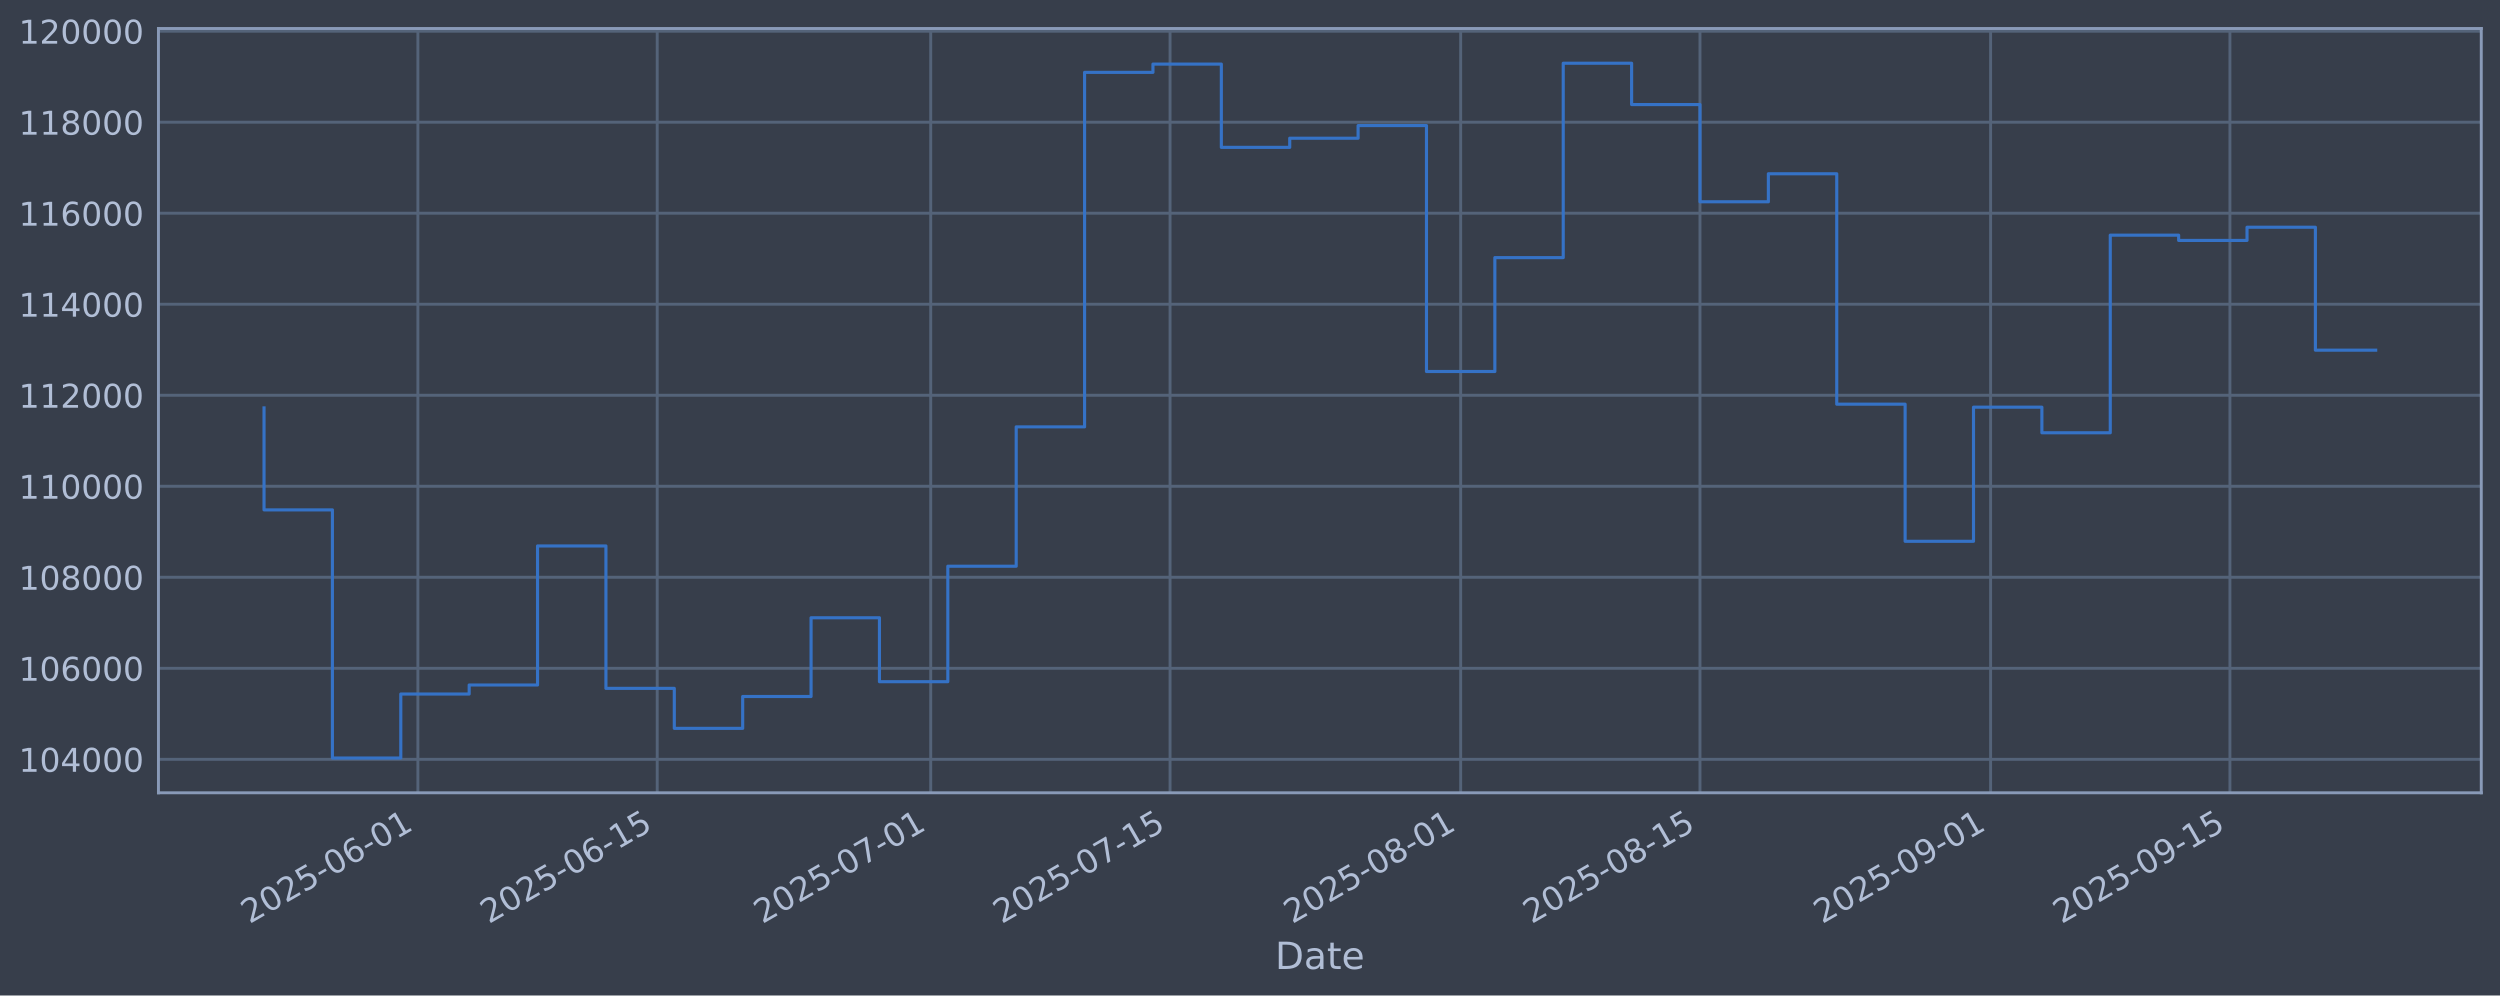
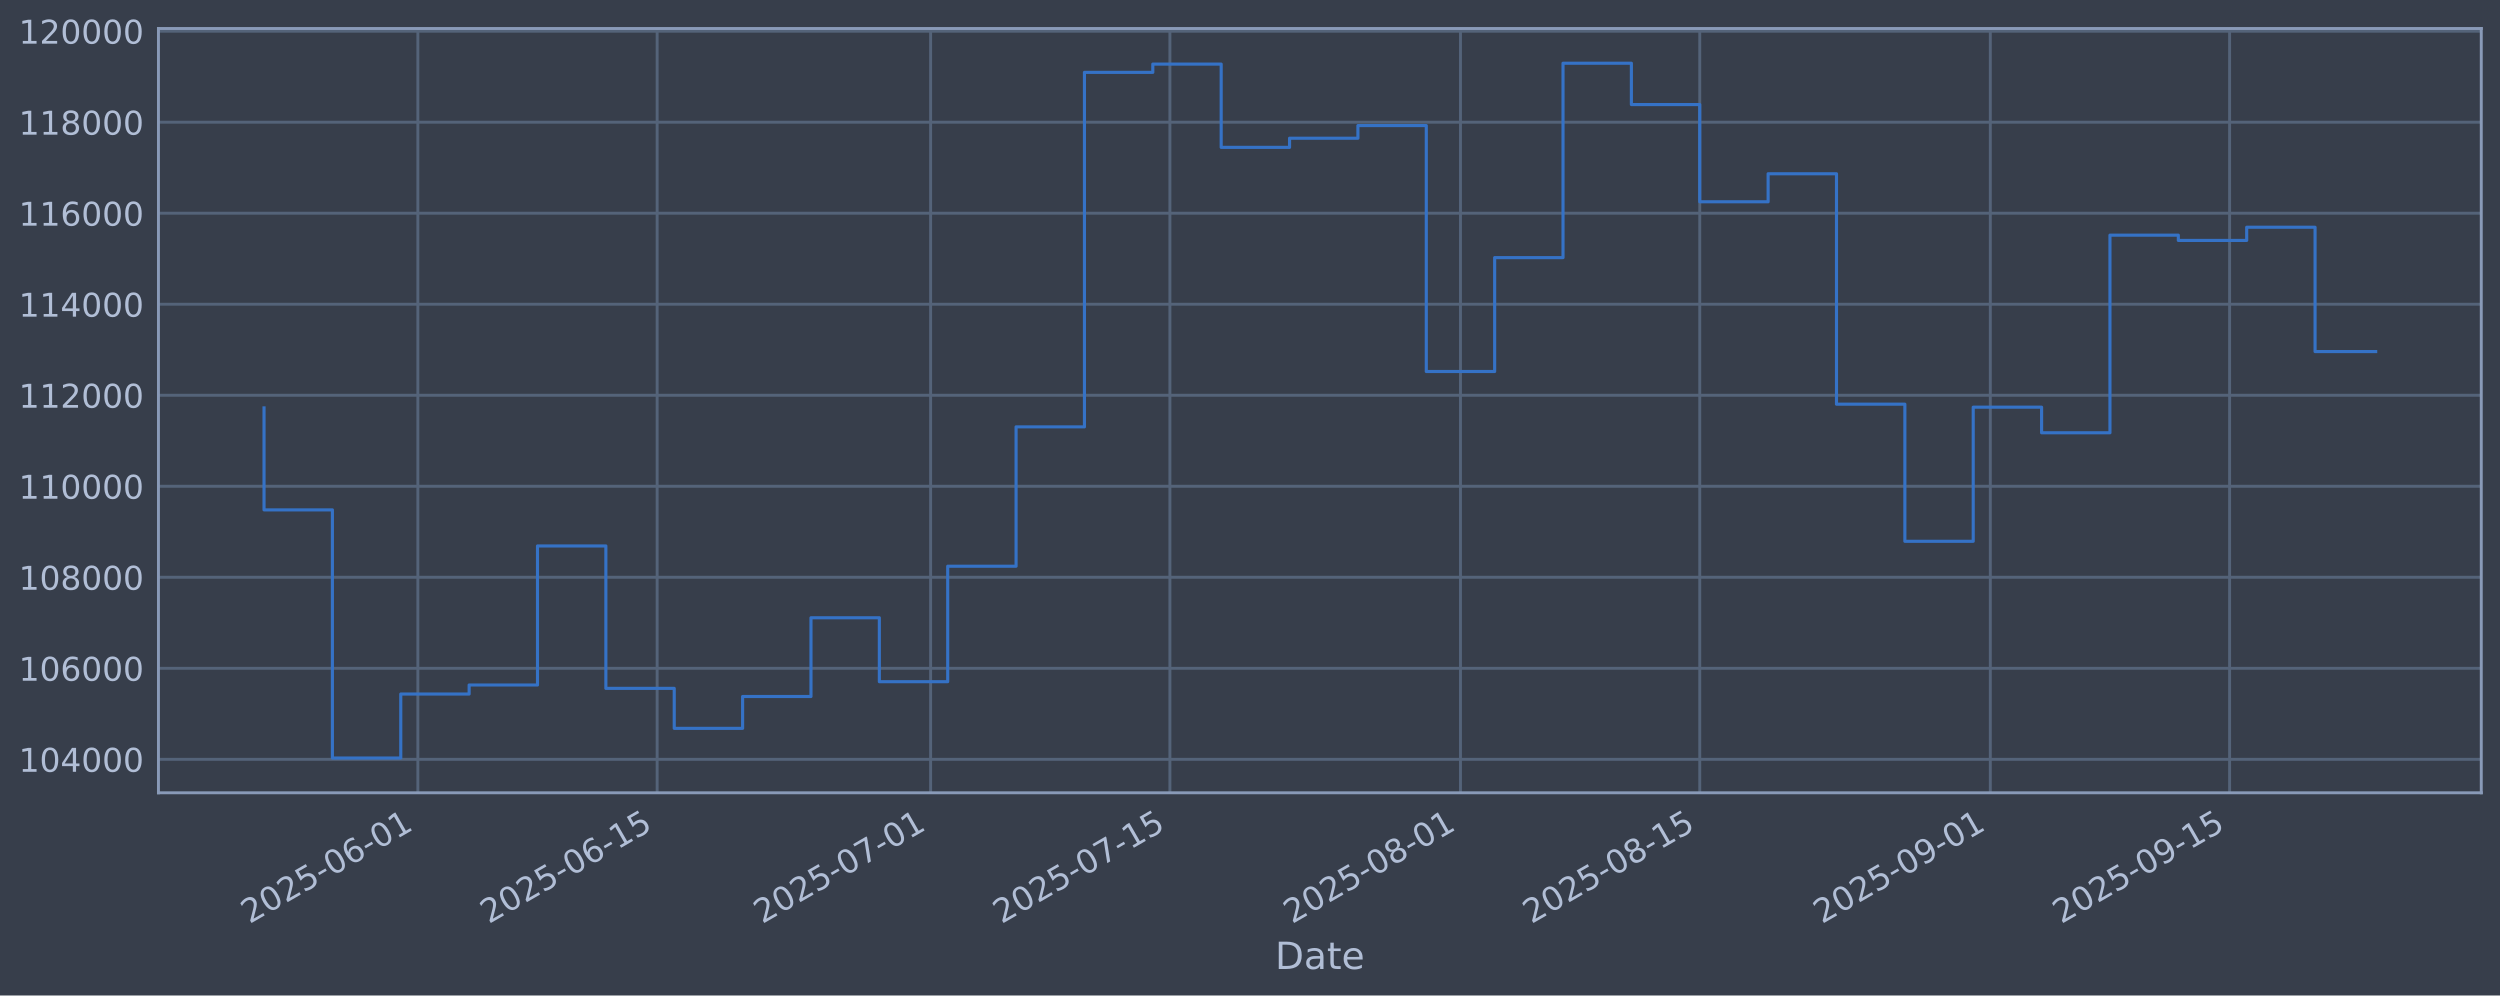
<svg xmlns="http://www.w3.org/2000/svg" xmlns:xlink="http://www.w3.org/1999/xlink" width="960.9pt" height="382.628pt" viewBox="0 0 960.9 382.628" version="1.1">
  <defs>
    <style type="text/css">*{stroke-linejoin: round; stroke-linecap: butt}</style>
  </defs>
  <g id="figure_1">
    <g id="patch_1">
      <path d="M 0 382.628  L 960.9 382.628  L 960.9 0  L 0 0  z " style="fill: #373e4b" />
    </g>
    <g id="axes_1">
      <g id="patch_2">
        <path d="M 60.901 304.718  L 953.701 304.718  L 953.701 10.958  L 60.901 10.958  z " style="fill: #373e4b" />
      </g>
      <g id="matplotlib.axis_1">
        <g id="xtick_1">
          <g id="line2d_1">
-             <path d="M 160.617 304.718  L 160.617 10.958  " clip-path="url(#pcc4d8d9fa8)" style="fill: none; stroke: #546379; stroke-width: 1.12; stroke-linecap: square" />
+             <path d="M 160.607 304.718  L 160.607 10.958  " clip-path="url(#p4345d79d6f)" style="fill: none; stroke: #546379; stroke-width: 1.12; stroke-linecap: square" />
          </g>
          <g id="line2d_2" />
          <g id="text_1">
-             <g style="fill: #b1bed6" transform="translate(95.89164 355.2226) rotate(-30) scale(0.126 -0.126)">
+             <g style="fill: #b1bed6" transform="translate(95.88189 355.2226) rotate(-30) scale(0.126 -0.126)">
              <defs>
                <path id="DejaVuSans-32" d="M 1228 531  L 3431 531  L 3431 0  L 469 0  L 469 531  Q 828 903 1448 1529  Q 2069 2156 2228 2338  Q 2531 2678 2651 2914  Q 2772 3150 2772 3378  Q 2772 3750 2511 3984  Q 2250 4219 1831 4219  Q 1534 4219 1204 4116  Q 875 4013 500 3803  L 500 4441  Q 881 4594 1212 4672  Q 1544 4750 1819 4750  Q 2544 4750 2975 4387  Q 3406 4025 3406 3419  Q 3406 3131 3298 2873  Q 3191 2616 2906 2266  Q 2828 2175 2409 1742  Q 1991 1309 1228 531  z " transform="scale(0.015625)" />
                <path id="DejaVuSans-30" d="M 2034 4250  Q 1547 4250 1301 3770  Q 1056 3291 1056 2328  Q 1056 1369 1301 889  Q 1547 409 2034 409  Q 2525 409 2770 889  Q 3016 1369 3016 2328  Q 3016 3291 2770 3770  Q 2525 4250 2034 4250  z M 2034 4750  Q 2819 4750 3233 4129  Q 3647 3509 3647 2328  Q 3647 1150 3233 529  Q 2819 -91 2034 -91  Q 1250 -91 836 529  Q 422 1150 422 2328  Q 422 3509 836 4129  Q 1250 4750 2034 4750  z " transform="scale(0.015625)" />
                <path id="DejaVuSans-35" d="M 691 4666  L 3169 4666  L 3169 4134  L 1269 4134  L 1269 2991  Q 1406 3038 1543 3061  Q 1681 3084 1819 3084  Q 2600 3084 3056 2656  Q 3513 2228 3513 1497  Q 3513 744 3044 326  Q 2575 -91 1722 -91  Q 1428 -91 1123 -41  Q 819 9 494 109  L 494 744  Q 775 591 1075 516  Q 1375 441 1709 441  Q 2250 441 2565 725  Q 2881 1009 2881 1497  Q 2881 1984 2565 2268  Q 2250 2553 1709 2553  Q 1456 2553 1204 2497  Q 953 2441 691 2322  L 691 4666  z " transform="scale(0.015625)" />
                <path id="DejaVuSans-2d" d="M 313 2009  L 1997 2009  L 1997 1497  L 313 1497  L 313 2009  z " transform="scale(0.015625)" />
                <path id="DejaVuSans-36" d="M 2113 2584  Q 1688 2584 1439 2293  Q 1191 2003 1191 1497  Q 1191 994 1439 701  Q 1688 409 2113 409  Q 2538 409 2786 701  Q 3034 994 3034 1497  Q 3034 2003 2786 2293  Q 2538 2584 2113 2584  z M 3366 4563  L 3366 3988  Q 3128 4100 2886 4159  Q 2644 4219 2406 4219  Q 1781 4219 1451 3797  Q 1122 3375 1075 2522  Q 1259 2794 1537 2939  Q 1816 3084 2150 3084  Q 2853 3084 3261 2657  Q 3669 2231 3669 1497  Q 3669 778 3244 343  Q 2819 -91 2113 -91  Q 1303 -91 875 529  Q 447 1150 447 2328  Q 447 3434 972 4092  Q 1497 4750 2381 4750  Q 2619 4750 2861 4703  Q 3103 4656 3366 4563  z " transform="scale(0.015625)" />
                <path id="DejaVuSans-31" d="M 794 531  L 1825 531  L 1825 4091  L 703 3866  L 703 4441  L 1819 4666  L 2450 4666  L 2450 531  L 3481 531  L 3481 0  L 794 0  L 794 531  z " transform="scale(0.015625)" />
              </defs>
              <use xlink:href="#DejaVuSans-32" />
              <use xlink:href="#DejaVuSans-30" transform="translate(63.62305 0)" />
              <use xlink:href="#DejaVuSans-32" transform="translate(127.2461 0)" />
              <use xlink:href="#DejaVuSans-35" transform="translate(190.8691 0)" />
              <use xlink:href="#DejaVuSans-2d" transform="translate(254.4922 0)" />
              <use xlink:href="#DejaVuSans-30" transform="translate(290.5762 0)" />
              <use xlink:href="#DejaVuSans-36" transform="translate(354.1992 0)" />
              <use xlink:href="#DejaVuSans-2d" transform="translate(417.8223 0)" />
              <use xlink:href="#DejaVuSans-30" transform="translate(453.9062 0)" />
              <use xlink:href="#DejaVuSans-31" transform="translate(517.5293 0)" />
            </g>
          </g>
        </g>
        <g id="xtick_2">
          <g id="line2d_3">
-             <path d="M 252.605 304.718  L 252.605 10.958  " clip-path="url(#pcc4d8d9fa8)" style="fill: none; stroke: #546379; stroke-width: 1.12; stroke-linecap: square" />
+             <path d="M 252.58 304.718  L 252.58 10.958  " clip-path="url(#p4345d79d6f)" style="fill: none; stroke: #546379; stroke-width: 1.12; stroke-linecap: square" />
          </g>
          <g id="line2d_4" />
          <g id="text_2">
-             <g style="fill: #b1bed6" transform="translate(187.8792 355.2226) rotate(-30) scale(0.126 -0.126)">
+             <g style="fill: #b1bed6" transform="translate(187.8542 355.2226) rotate(-30) scale(0.126 -0.126)">
              <use xlink:href="#DejaVuSans-32" />
              <use xlink:href="#DejaVuSans-30" transform="translate(63.62305 0)" />
              <use xlink:href="#DejaVuSans-32" transform="translate(127.2461 0)" />
              <use xlink:href="#DejaVuSans-35" transform="translate(190.8691 0)" />
              <use xlink:href="#DejaVuSans-2d" transform="translate(254.4922 0)" />
              <use xlink:href="#DejaVuSans-30" transform="translate(290.5762 0)" />
              <use xlink:href="#DejaVuSans-36" transform="translate(354.1992 0)" />
              <use xlink:href="#DejaVuSans-2d" transform="translate(417.8223 0)" />
              <use xlink:href="#DejaVuSans-31" transform="translate(453.9062 0)" />
              <use xlink:href="#DejaVuSans-35" transform="translate(517.5293 0)" />
            </g>
          </g>
        </g>
        <g id="xtick_3">
          <g id="line2d_5">
-             <path d="M 357.733 304.718  L 357.733 10.958  " clip-path="url(#pcc4d8d9fa8)" style="fill: none; stroke: #546379; stroke-width: 1.12; stroke-linecap: square" />
+             <path d="M 357.691 304.718  L 357.691 10.958  " clip-path="url(#p4345d79d6f)" style="fill: none; stroke: #546379; stroke-width: 1.12; stroke-linecap: square" />
          </g>
          <g id="line2d_6" />
          <g id="text_3">
-             <g style="fill: #b1bed6" transform="translate(293.0077 355.2226) rotate(-30) scale(0.126 -0.126)">
+             <g style="fill: #b1bed6" transform="translate(292.9655 355.2226) rotate(-30) scale(0.126 -0.126)">
              <defs>
                <path id="DejaVuSans-37" d="M 525 4666  L 3525 4666  L 3525 4397  L 1831 0  L 1172 0  L 2766 4134  L 525 4134  L 525 4666  z " transform="scale(0.015625)" />
              </defs>
              <use xlink:href="#DejaVuSans-32" />
              <use xlink:href="#DejaVuSans-30" transform="translate(63.62305 0)" />
              <use xlink:href="#DejaVuSans-32" transform="translate(127.2461 0)" />
              <use xlink:href="#DejaVuSans-35" transform="translate(190.8691 0)" />
              <use xlink:href="#DejaVuSans-2d" transform="translate(254.4922 0)" />
              <use xlink:href="#DejaVuSans-30" transform="translate(290.5762 0)" />
              <use xlink:href="#DejaVuSans-37" transform="translate(354.1992 0)" />
              <use xlink:href="#DejaVuSans-2d" transform="translate(417.8223 0)" />
              <use xlink:href="#DejaVuSans-30" transform="translate(453.9062 0)" />
              <use xlink:href="#DejaVuSans-31" transform="translate(517.5293 0)" />
            </g>
          </g>
        </g>
        <g id="xtick_4">
          <g id="line2d_7">
-             <path d="M 449.721 304.718  L 449.721 10.958  " clip-path="url(#pcc4d8d9fa8)" style="fill: none; stroke: #546379; stroke-width: 1.12; stroke-linecap: square" />
+             <path d="M 449.663 304.718  L 449.663 10.958  " clip-path="url(#p4345d79d6f)" style="fill: none; stroke: #546379; stroke-width: 1.12; stroke-linecap: square" />
          </g>
          <g id="line2d_8" />
          <g id="text_4">
-             <g style="fill: #b1bed6" transform="translate(384.9953 355.2226) rotate(-30) scale(0.126 -0.126)">
+             <g style="fill: #b1bed6" transform="translate(384.9378 355.2226) rotate(-30) scale(0.126 -0.126)">
              <use xlink:href="#DejaVuSans-32" />
              <use xlink:href="#DejaVuSans-30" transform="translate(63.62305 0)" />
              <use xlink:href="#DejaVuSans-32" transform="translate(127.2461 0)" />
              <use xlink:href="#DejaVuSans-35" transform="translate(190.8691 0)" />
              <use xlink:href="#DejaVuSans-2d" transform="translate(254.4922 0)" />
              <use xlink:href="#DejaVuSans-30" transform="translate(290.5762 0)" />
              <use xlink:href="#DejaVuSans-37" transform="translate(354.1992 0)" />
              <use xlink:href="#DejaVuSans-2d" transform="translate(417.8223 0)" />
              <use xlink:href="#DejaVuSans-31" transform="translate(453.9062 0)" />
              <use xlink:href="#DejaVuSans-35" transform="translate(517.5293 0)" />
            </g>
          </g>
        </g>
        <g id="xtick_5">
          <g id="line2d_9">
-             <path d="M 561.42 304.718  L 561.42 10.958  " clip-path="url(#pcc4d8d9fa8)" style="fill: none; stroke: #546379; stroke-width: 1.12; stroke-linecap: square" />
+             <path d="M 561.344 304.718  L 561.344 10.958  " clip-path="url(#p4345d79d6f)" style="fill: none; stroke: #546379; stroke-width: 1.12; stroke-linecap: square" />
          </g>
          <g id="line2d_10" />
          <g id="text_5">
-             <g style="fill: #b1bed6" transform="translate(496.6944 355.2226) rotate(-30) scale(0.126 -0.126)">
+             <g style="fill: #b1bed6" transform="translate(496.6185 355.2226) rotate(-30) scale(0.126 -0.126)">
              <defs>
                <path id="DejaVuSans-38" d="M 2034 2216  Q 1584 2216 1326 1975  Q 1069 1734 1069 1313  Q 1069 891 1326 650  Q 1584 409 2034 409  Q 2484 409 2743 651  Q 3003 894 3003 1313  Q 3003 1734 2745 1975  Q 2488 2216 2034 2216  z M 1403 2484  Q 997 2584 770 2862  Q 544 3141 544 3541  Q 544 4100 942 4425  Q 1341 4750 2034 4750  Q 2731 4750 3128 4425  Q 3525 4100 3525 3541  Q 3525 3141 3298 2862  Q 3072 2584 2669 2484  Q 3125 2378 3379 2068  Q 3634 1759 3634 1313  Q 3634 634 3220 271  Q 2806 -91 2034 -91  Q 1263 -91 848 271  Q 434 634 434 1313  Q 434 1759 690 2068  Q 947 2378 1403 2484  z M 1172 3481  Q 1172 3119 1398 2916  Q 1625 2713 2034 2713  Q 2441 2713 2670 2916  Q 2900 3119 2900 3481  Q 2900 3844 2670 4047  Q 2441 4250 2034 4250  Q 1625 4250 1398 4047  Q 1172 3844 1172 3481  z " transform="scale(0.015625)" />
              </defs>
              <use xlink:href="#DejaVuSans-32" />
              <use xlink:href="#DejaVuSans-30" transform="translate(63.62305 0)" />
              <use xlink:href="#DejaVuSans-32" transform="translate(127.2461 0)" />
              <use xlink:href="#DejaVuSans-35" transform="translate(190.8691 0)" />
              <use xlink:href="#DejaVuSans-2d" transform="translate(254.4922 0)" />
              <use xlink:href="#DejaVuSans-30" transform="translate(290.5762 0)" />
              <use xlink:href="#DejaVuSans-38" transform="translate(354.1992 0)" />
              <use xlink:href="#DejaVuSans-2d" transform="translate(417.8223 0)" />
              <use xlink:href="#DejaVuSans-30" transform="translate(453.9062 0)" />
              <use xlink:href="#DejaVuSans-31" transform="translate(517.5293 0)" />
            </g>
          </g>
        </g>
        <g id="xtick_6">
          <g id="line2d_11">
-             <path d="M 653.407 304.718  L 653.407 10.958  " clip-path="url(#pcc4d8d9fa8)" style="fill: none; stroke: #546379; stroke-width: 1.12; stroke-linecap: square" />
+             <path d="M 653.316 304.718  L 653.316 10.958  " clip-path="url(#p4345d79d6f)" style="fill: none; stroke: #546379; stroke-width: 1.12; stroke-linecap: square" />
          </g>
          <g id="line2d_12" />
          <g id="text_6">
-             <g style="fill: #b1bed6" transform="translate(588.6819 355.2226) rotate(-30) scale(0.126 -0.126)">
+             <g style="fill: #b1bed6" transform="translate(588.5909 355.2226) rotate(-30) scale(0.126 -0.126)">
              <use xlink:href="#DejaVuSans-32" />
              <use xlink:href="#DejaVuSans-30" transform="translate(63.62305 0)" />
              <use xlink:href="#DejaVuSans-32" transform="translate(127.2461 0)" />
              <use xlink:href="#DejaVuSans-35" transform="translate(190.8691 0)" />
              <use xlink:href="#DejaVuSans-2d" transform="translate(254.4922 0)" />
              <use xlink:href="#DejaVuSans-30" transform="translate(290.5762 0)" />
              <use xlink:href="#DejaVuSans-38" transform="translate(354.1992 0)" />
              <use xlink:href="#DejaVuSans-2d" transform="translate(417.8223 0)" />
              <use xlink:href="#DejaVuSans-31" transform="translate(453.9062 0)" />
              <use xlink:href="#DejaVuSans-35" transform="translate(517.5293 0)" />
            </g>
          </g>
        </g>
        <g id="xtick_7">
          <g id="line2d_13">
-             <path d="M 765.107 304.718  L 765.107 10.958  " clip-path="url(#pcc4d8d9fa8)" style="fill: none; stroke: #546379; stroke-width: 1.12; stroke-linecap: square" />
+             <path d="M 764.997 304.718  L 764.997 10.958  " clip-path="url(#p4345d79d6f)" style="fill: none; stroke: #546379; stroke-width: 1.12; stroke-linecap: square" />
          </g>
          <g id="line2d_14" />
          <g id="text_7">
-             <g style="fill: #b1bed6" transform="translate(700.381 355.2226) rotate(-30) scale(0.126 -0.126)">
+             <g style="fill: #b1bed6" transform="translate(700.2716 355.2226) rotate(-30) scale(0.126 -0.126)">
              <defs>
                <path id="DejaVuSans-39" d="M 703 97  L 703 672  Q 941 559 1184 500  Q 1428 441 1663 441  Q 2288 441 2617 861  Q 2947 1281 2994 2138  Q 2813 1869 2534 1725  Q 2256 1581 1919 1581  Q 1219 1581 811 2004  Q 403 2428 403 3163  Q 403 3881 828 4315  Q 1253 4750 1959 4750  Q 2769 4750 3195 4129  Q 3622 3509 3622 2328  Q 3622 1225 3098 567  Q 2575 -91 1691 -91  Q 1453 -91 1209 -44  Q 966 3 703 97  z M 1959 2075  Q 2384 2075 2632 2365  Q 2881 2656 2881 3163  Q 2881 3666 2632 3958  Q 2384 4250 1959 4250  Q 1534 4250 1286 3958  Q 1038 3666 1038 3163  Q 1038 2656 1286 2365  Q 1534 2075 1959 2075  z " transform="scale(0.015625)" />
              </defs>
              <use xlink:href="#DejaVuSans-32" />
              <use xlink:href="#DejaVuSans-30" transform="translate(63.62305 0)" />
              <use xlink:href="#DejaVuSans-32" transform="translate(127.2461 0)" />
              <use xlink:href="#DejaVuSans-35" transform="translate(190.8691 0)" />
              <use xlink:href="#DejaVuSans-2d" transform="translate(254.4922 0)" />
              <use xlink:href="#DejaVuSans-30" transform="translate(290.5762 0)" />
              <use xlink:href="#DejaVuSans-39" transform="translate(354.1992 0)" />
              <use xlink:href="#DejaVuSans-2d" transform="translate(417.8223 0)" />
              <use xlink:href="#DejaVuSans-30" transform="translate(453.9062 0)" />
              <use xlink:href="#DejaVuSans-31" transform="translate(517.5293 0)" />
            </g>
          </g>
        </g>
        <g id="xtick_8">
          <g id="line2d_15">
-             <path d="M 857.094 304.718  L 857.094 10.958  " clip-path="url(#pcc4d8d9fa8)" style="fill: none; stroke: #546379; stroke-width: 1.12; stroke-linecap: square" />
+             <path d="M 856.969 304.718  L 856.969 10.958  " clip-path="url(#p4345d79d6f)" style="fill: none; stroke: #546379; stroke-width: 1.12; stroke-linecap: square" />
          </g>
          <g id="line2d_16" />
          <g id="text_8">
-             <g style="fill: #b1bed6" transform="translate(792.3686 355.2226) rotate(-30) scale(0.126 -0.126)">
+             <g style="fill: #b1bed6" transform="translate(792.2439 355.2226) rotate(-30) scale(0.126 -0.126)">
              <use xlink:href="#DejaVuSans-32" />
              <use xlink:href="#DejaVuSans-30" transform="translate(63.62305 0)" />
              <use xlink:href="#DejaVuSans-32" transform="translate(127.2461 0)" />
              <use xlink:href="#DejaVuSans-35" transform="translate(190.8691 0)" />
              <use xlink:href="#DejaVuSans-2d" transform="translate(254.4922 0)" />
              <use xlink:href="#DejaVuSans-30" transform="translate(290.5762 0)" />
              <use xlink:href="#DejaVuSans-39" transform="translate(354.1992 0)" />
              <use xlink:href="#DejaVuSans-2d" transform="translate(417.8223 0)" />
              <use xlink:href="#DejaVuSans-31" transform="translate(453.9062 0)" />
              <use xlink:href="#DejaVuSans-35" transform="translate(517.5293 0)" />
            </g>
          </g>
        </g>
        <g id="text_9">
          <g style="fill: #b1bed6" transform="translate(490.0914 372.4337) scale(0.144 -0.144)">
            <defs>
              <path id="DejaVuSans-44" d="M 1259 4147  L 1259 519  L 2022 519  Q 2988 519 3436 956  Q 3884 1394 3884 2338  Q 3884 3275 3436 3711  Q 2988 4147 2022 4147  L 1259 4147  z M 628 4666  L 1925 4666  Q 3281 4666 3915 4102  Q 4550 3538 4550 2338  Q 4550 1131 3912 565  Q 3275 0 1925 0  L 628 0  L 628 4666  z " transform="scale(0.015625)" />
              <path id="DejaVuSans-61" d="M 2194 1759  Q 1497 1759 1228 1600  Q 959 1441 959 1056  Q 959 750 1161 570  Q 1363 391 1709 391  Q 2188 391 2477 730  Q 2766 1069 2766 1631  L 2766 1759  L 2194 1759  z M 3341 1997  L 3341 0  L 2766 0  L 2766 531  Q 2569 213 2275 61  Q 1981 -91 1556 -91  Q 1019 -91 701 211  Q 384 513 384 1019  Q 384 1609 779 1909  Q 1175 2209 1959 2209  L 2766 2209  L 2766 2266  Q 2766 2663 2505 2880  Q 2244 3097 1772 3097  Q 1472 3097 1187 3025  Q 903 2953 641 2809  L 641 3341  Q 956 3463 1253 3523  Q 1550 3584 1831 3584  Q 2591 3584 2966 3190  Q 3341 2797 3341 1997  z " transform="scale(0.015625)" />
              <path id="DejaVuSans-74" d="M 1172 4494  L 1172 3500  L 2356 3500  L 2356 3053  L 1172 3053  L 1172 1153  Q 1172 725 1289 603  Q 1406 481 1766 481  L 2356 481  L 2356 0  L 1766 0  Q 1100 0 847 248  Q 594 497 594 1153  L 594 3053  L 172 3053  L 172 3500  L 594 3500  L 594 4494  L 1172 4494  z " transform="scale(0.015625)" />
              <path id="DejaVuSans-65" d="M 3597 1894  L 3597 1613  L 953 1613  Q 991 1019 1311 708  Q 1631 397 2203 397  Q 2534 397 2845 478  Q 3156 559 3463 722  L 3463 178  Q 3153 47 2828 -22  Q 2503 -91 2169 -91  Q 1331 -91 842 396  Q 353 884 353 1716  Q 353 2575 817 3079  Q 1281 3584 2069 3584  Q 2775 3584 3186 3129  Q 3597 2675 3597 1894  z M 3022 2063  Q 3016 2534 2758 2815  Q 2500 3097 2075 3097  Q 1594 3097 1305 2825  Q 1016 2553 972 2059  L 3022 2063  z " transform="scale(0.015625)" />
            </defs>
            <use xlink:href="#DejaVuSans-44" />
            <use xlink:href="#DejaVuSans-61" transform="translate(77.00195 0)" />
            <use xlink:href="#DejaVuSans-74" transform="translate(138.2812 0)" />
            <use xlink:href="#DejaVuSans-65" transform="translate(177.4902 0)" />
          </g>
        </g>
      </g>
      <g id="matplotlib.axis_2">
        <g id="ytick_1">
          <g id="line2d_17">
-             <path d="M 60.901 291.85  L 953.701 291.85  " clip-path="url(#pcc4d8d9fa8)" style="fill: none; stroke: #546379; stroke-width: 1.12; stroke-linecap: square" />
+             <path d="M 60.901 291.85  L 953.701 291.85  " clip-path="url(#p4345d79d6f)" style="fill: none; stroke: #546379; stroke-width: 1.12; stroke-linecap: square" />
          </g>
          <g id="line2d_18" />
          <g id="text_10">
            <g style="fill: #b1bed6" transform="translate(7.2 296.6367) scale(0.126 -0.126)">
              <defs>
                <path id="DejaVuSans-34" d="M 2419 4116  L 825 1625  L 2419 1625  L 2419 4116  z M 2253 4666  L 3047 4666  L 3047 1625  L 3713 1625  L 3713 1100  L 3047 1100  L 3047 0  L 2419 0  L 2419 1100  L 313 1100  L 313 1709  L 2253 4666  z " transform="scale(0.015625)" />
              </defs>
              <use xlink:href="#DejaVuSans-31" />
              <use xlink:href="#DejaVuSans-30" transform="translate(63.62305 0)" />
              <use xlink:href="#DejaVuSans-34" transform="translate(127.2461 0)" />
              <use xlink:href="#DejaVuSans-30" transform="translate(190.8691 0)" />
              <use xlink:href="#DejaVuSans-30" transform="translate(254.4922 0)" />
              <use xlink:href="#DejaVuSans-30" transform="translate(318.1152 0)" />
            </g>
          </g>
        </g>
        <g id="ytick_2">
          <g id="line2d_19">
-             <path d="M 60.901 256.867  L 953.701 256.867  " clip-path="url(#pcc4d8d9fa8)" style="fill: none; stroke: #546379; stroke-width: 1.12; stroke-linecap: square" />
+             <path d="M 60.901 256.867  L 953.701 256.867  " clip-path="url(#p4345d79d6f)" style="fill: none; stroke: #546379; stroke-width: 1.12; stroke-linecap: square" />
          </g>
          <g id="line2d_20" />
          <g id="text_11">
            <g style="fill: #b1bed6" transform="translate(7.2 261.6538) scale(0.126 -0.126)">
              <use xlink:href="#DejaVuSans-31" />
              <use xlink:href="#DejaVuSans-30" transform="translate(63.62305 0)" />
              <use xlink:href="#DejaVuSans-36" transform="translate(127.2461 0)" />
              <use xlink:href="#DejaVuSans-30" transform="translate(190.8691 0)" />
              <use xlink:href="#DejaVuSans-30" transform="translate(254.4922 0)" />
              <use xlink:href="#DejaVuSans-30" transform="translate(318.1152 0)" />
            </g>
          </g>
        </g>
        <g id="ytick_3">
          <g id="line2d_21">
-             <path d="M 60.901 221.884  L 953.701 221.884  " clip-path="url(#pcc4d8d9fa8)" style="fill: none; stroke: #546379; stroke-width: 1.12; stroke-linecap: square" />
+             <path d="M 60.901 221.884  L 953.701 221.884  " clip-path="url(#p4345d79d6f)" style="fill: none; stroke: #546379; stroke-width: 1.12; stroke-linecap: square" />
          </g>
          <g id="line2d_22" />
          <g id="text_12">
            <g style="fill: #b1bed6" transform="translate(7.2 226.671) scale(0.126 -0.126)">
              <use xlink:href="#DejaVuSans-31" />
              <use xlink:href="#DejaVuSans-30" transform="translate(63.62305 0)" />
              <use xlink:href="#DejaVuSans-38" transform="translate(127.2461 0)" />
              <use xlink:href="#DejaVuSans-30" transform="translate(190.8691 0)" />
              <use xlink:href="#DejaVuSans-30" transform="translate(254.4922 0)" />
              <use xlink:href="#DejaVuSans-30" transform="translate(318.1152 0)" />
            </g>
          </g>
        </g>
        <g id="ytick_4">
          <g id="line2d_23">
-             <path d="M 60.901 186.901  L 953.701 186.901  " clip-path="url(#pcc4d8d9fa8)" style="fill: none; stroke: #546379; stroke-width: 1.12; stroke-linecap: square" />
+             <path d="M 60.901 186.901  L 953.701 186.901  " clip-path="url(#p4345d79d6f)" style="fill: none; stroke: #546379; stroke-width: 1.12; stroke-linecap: square" />
          </g>
          <g id="line2d_24" />
          <g id="text_13">
            <g style="fill: #b1bed6" transform="translate(7.2 191.6882) scale(0.126 -0.126)">
              <use xlink:href="#DejaVuSans-31" />
              <use xlink:href="#DejaVuSans-31" transform="translate(63.62305 0)" />
              <use xlink:href="#DejaVuSans-30" transform="translate(127.2461 0)" />
              <use xlink:href="#DejaVuSans-30" transform="translate(190.8691 0)" />
              <use xlink:href="#DejaVuSans-30" transform="translate(254.4922 0)" />
              <use xlink:href="#DejaVuSans-30" transform="translate(318.1152 0)" />
            </g>
          </g>
        </g>
        <g id="ytick_5">
          <g id="line2d_25">
-             <path d="M 60.901 151.918  L 953.701 151.918  " clip-path="url(#pcc4d8d9fa8)" style="fill: none; stroke: #546379; stroke-width: 1.12; stroke-linecap: square" />
+             <path d="M 60.901 151.918  L 953.701 151.918  " clip-path="url(#p4345d79d6f)" style="fill: none; stroke: #546379; stroke-width: 1.12; stroke-linecap: square" />
          </g>
          <g id="line2d_26" />
          <g id="text_14">
            <g style="fill: #b1bed6" transform="translate(7.2 156.7053) scale(0.126 -0.126)">
              <use xlink:href="#DejaVuSans-31" />
              <use xlink:href="#DejaVuSans-31" transform="translate(63.62305 0)" />
              <use xlink:href="#DejaVuSans-32" transform="translate(127.2461 0)" />
              <use xlink:href="#DejaVuSans-30" transform="translate(190.8691 0)" />
              <use xlink:href="#DejaVuSans-30" transform="translate(254.4922 0)" />
              <use xlink:href="#DejaVuSans-30" transform="translate(318.1152 0)" />
            </g>
          </g>
        </g>
        <g id="ytick_6">
          <g id="line2d_27">
-             <path d="M 60.901 116.936  L 953.701 116.936  " clip-path="url(#pcc4d8d9fa8)" style="fill: none; stroke: #546379; stroke-width: 1.12; stroke-linecap: square" />
+             <path d="M 60.901 116.936  L 953.701 116.936  " clip-path="url(#p4345d79d6f)" style="fill: none; stroke: #546379; stroke-width: 1.12; stroke-linecap: square" />
          </g>
          <g id="line2d_28" />
          <g id="text_15">
            <g style="fill: #b1bed6" transform="translate(7.2 121.7225) scale(0.126 -0.126)">
              <use xlink:href="#DejaVuSans-31" />
              <use xlink:href="#DejaVuSans-31" transform="translate(63.62305 0)" />
              <use xlink:href="#DejaVuSans-34" transform="translate(127.2461 0)" />
              <use xlink:href="#DejaVuSans-30" transform="translate(190.8691 0)" />
              <use xlink:href="#DejaVuSans-30" transform="translate(254.4922 0)" />
              <use xlink:href="#DejaVuSans-30" transform="translate(318.1152 0)" />
            </g>
          </g>
        </g>
        <g id="ytick_7">
          <g id="line2d_29">
-             <path d="M 60.901 81.953  L 953.701 81.953  " clip-path="url(#pcc4d8d9fa8)" style="fill: none; stroke: #546379; stroke-width: 1.12; stroke-linecap: square" />
+             <path d="M 60.901 81.953  L 953.701 81.953  " clip-path="url(#p4345d79d6f)" style="fill: none; stroke: #546379; stroke-width: 1.12; stroke-linecap: square" />
          </g>
          <g id="line2d_30" />
          <g id="text_16">
            <g style="fill: #b1bed6" transform="translate(7.2 86.73969) scale(0.126 -0.126)">
              <use xlink:href="#DejaVuSans-31" />
              <use xlink:href="#DejaVuSans-31" transform="translate(63.62305 0)" />
              <use xlink:href="#DejaVuSans-36" transform="translate(127.2461 0)" />
              <use xlink:href="#DejaVuSans-30" transform="translate(190.8691 0)" />
              <use xlink:href="#DejaVuSans-30" transform="translate(254.4922 0)" />
              <use xlink:href="#DejaVuSans-30" transform="translate(318.1152 0)" />
            </g>
          </g>
        </g>
        <g id="ytick_8">
          <g id="line2d_31">
-             <path d="M 60.901 46.97  L 953.701 46.97  " clip-path="url(#pcc4d8d9fa8)" style="fill: none; stroke: #546379; stroke-width: 1.12; stroke-linecap: square" />
+             <path d="M 60.901 46.97  L 953.701 46.97  " clip-path="url(#p4345d79d6f)" style="fill: none; stroke: #546379; stroke-width: 1.12; stroke-linecap: square" />
          </g>
          <g id="line2d_32" />
          <g id="text_17">
            <g style="fill: #b1bed6" transform="translate(7.2 51.75686) scale(0.126 -0.126)">
              <use xlink:href="#DejaVuSans-31" />
              <use xlink:href="#DejaVuSans-31" transform="translate(63.62305 0)" />
              <use xlink:href="#DejaVuSans-38" transform="translate(127.2461 0)" />
              <use xlink:href="#DejaVuSans-30" transform="translate(190.8691 0)" />
              <use xlink:href="#DejaVuSans-30" transform="translate(254.4922 0)" />
              <use xlink:href="#DejaVuSans-30" transform="translate(318.1152 0)" />
            </g>
          </g>
        </g>
        <g id="ytick_9">
          <g id="line2d_33">
-             <path d="M 60.901 11.987  L 953.701 11.987  " clip-path="url(#pcc4d8d9fa8)" style="fill: none; stroke: #546379; stroke-width: 1.12; stroke-linecap: square" />
+             <path d="M 60.901 11.987  L 953.701 11.987  " clip-path="url(#p4345d79d6f)" style="fill: none; stroke: #546379; stroke-width: 1.12; stroke-linecap: square" />
          </g>
          <g id="line2d_34" />
          <g id="text_18">
            <g style="fill: #b1bed6" transform="translate(7.2 16.77403) scale(0.126 -0.126)">
              <use xlink:href="#DejaVuSans-31" />
              <use xlink:href="#DejaVuSans-32" transform="translate(63.62305 0)" />
              <use xlink:href="#DejaVuSans-30" transform="translate(127.2461 0)" />
              <use xlink:href="#DejaVuSans-30" transform="translate(190.8691 0)" />
              <use xlink:href="#DejaVuSans-30" transform="translate(254.4922 0)" />
              <use xlink:href="#DejaVuSans-30" transform="translate(318.1152 0)" />
            </g>
          </g>
        </g>
      </g>
      <g id="line2d_35">
-         <path d="M 101.482 156.778  L 101.482 195.974  L 127.764 195.974  L 127.764 291.366  L 154.047 291.366  L 154.047 266.759  L 180.329 266.759  L 180.329 263.286  L 206.611 263.286  L 206.611 209.841  L 232.893 209.841  L 232.893 264.586  L 259.175 264.586  L 259.175 279.95  L 285.457 279.95  L 285.457 267.706  L 311.739 267.706  L 311.739 237.446  L 338.022 237.446  L 338.022 262.012  L 364.304 262.012  L 364.304 217.631  L 390.586 217.631  L 390.586 164.07  L 416.868 164.07  L 416.868 27.81  L 443.15 27.81  L 443.15 24.636  L 469.432 24.636  L 469.432 56.646  L 495.715 56.646  L 495.715 53.121  L 521.997 53.121  L 521.997 48.272  L 548.279 48.272  L 548.279 142.793  L 574.561 142.793  L 574.561 99.016  L 600.843 99.016  L 600.843 24.311  L 627.125 24.311  L 627.125 40.185  L 653.407 40.185  L 653.407 77.56  L 679.69 77.56  L 679.69 66.788  L 705.972 66.788  L 705.972 155.356  L 732.254 155.356  L 732.254 208.052  L 758.536 208.052  L 758.536 156.509  L 784.818 156.509  L 784.818 166.341  L 811.1 166.341  L 811.1 90.389  L 837.382 90.389  L 837.382 92.406  L 863.665 92.406  L 863.665 87.351  L 889.947 87.351  L 889.947 134.594  L 913.119 134.594  " clip-path="url(#pcc4d8d9fa8)" style="fill: none; stroke: #3572c6; stroke-width: 1.2; stroke-linecap: square" />
+         <path d="M 101.482 156.778  L 101.482 195.974  L 127.76 195.974  L 127.76 291.366  L 154.038 291.366  L 154.038 266.759  L 180.316 266.759  L 180.316 263.286  L 206.594 263.286  L 206.594 209.841  L 232.871 209.841  L 232.871 264.586  L 259.149 264.586  L 259.149 279.95  L 285.427 279.95  L 285.427 267.706  L 311.705 267.706  L 311.705 237.446  L 337.983 237.446  L 337.983 262.012  L 364.26 262.012  L 364.26 217.631  L 390.538 217.631  L 390.538 164.07  L 416.816 164.07  L 416.816 27.81  L 443.094 27.81  L 443.094 24.636  L 469.372 24.636  L 469.372 56.646  L 495.65 56.646  L 495.65 53.121  L 521.927 53.121  L 521.927 48.272  L 548.205 48.272  L 548.205 142.793  L 574.483 142.793  L 574.483 99.016  L 600.761 99.016  L 600.761 24.311  L 627.039 24.311  L 627.039 40.185  L 653.316 40.185  L 653.316 77.56  L 679.594 77.56  L 679.594 66.788  L 705.872 66.788  L 705.872 155.356  L 732.15 155.356  L 732.15 208.052  L 758.428 208.052  L 758.428 156.509  L 784.705 156.509  L 784.705 166.341  L 810.983 166.341  L 810.983 90.389  L 837.261 90.389  L 837.261 92.406  L 863.539 92.406  L 863.539 87.351  L 889.817 87.351  L 889.817 135.125  L 913.119 135.125  " clip-path="url(#p4345d79d6f)" style="fill: none; stroke: #3572c6; stroke-width: 1.2; stroke-linecap: square" />
      </g>
      <g id="patch_3">
        <path d="M 60.901 304.718  L 60.901 10.958  " style="fill: none; stroke: #899ab8; stroke-width: 1.12; stroke-linejoin: miter; stroke-linecap: square" />
      </g>
      <g id="patch_4">
        <path d="M 953.701 304.718  L 953.701 10.958  " style="fill: none; stroke: #899ab8; stroke-width: 1.12; stroke-linejoin: miter; stroke-linecap: square" />
      </g>
      <g id="patch_5">
        <path d="M 60.901 304.718  L 953.701 304.718  " style="fill: none; stroke: #899ab8; stroke-width: 1.12; stroke-linejoin: miter; stroke-linecap: square" />
      </g>
      <g id="patch_6">
        <path d="M 60.901 10.958  L 953.701 10.958  " style="fill: none; stroke: #899ab8; stroke-width: 1.12; stroke-linejoin: miter; stroke-linecap: square" />
      </g>
    </g>
  </g>
  <defs>
-     <clipPath id="pcc4d8d9fa8">
+     <clipPath id="p4345d79d6f">
      <rect x="60.901" y="10.958" width="892.8" height="293.76" />
    </clipPath>
  </defs>
</svg>
